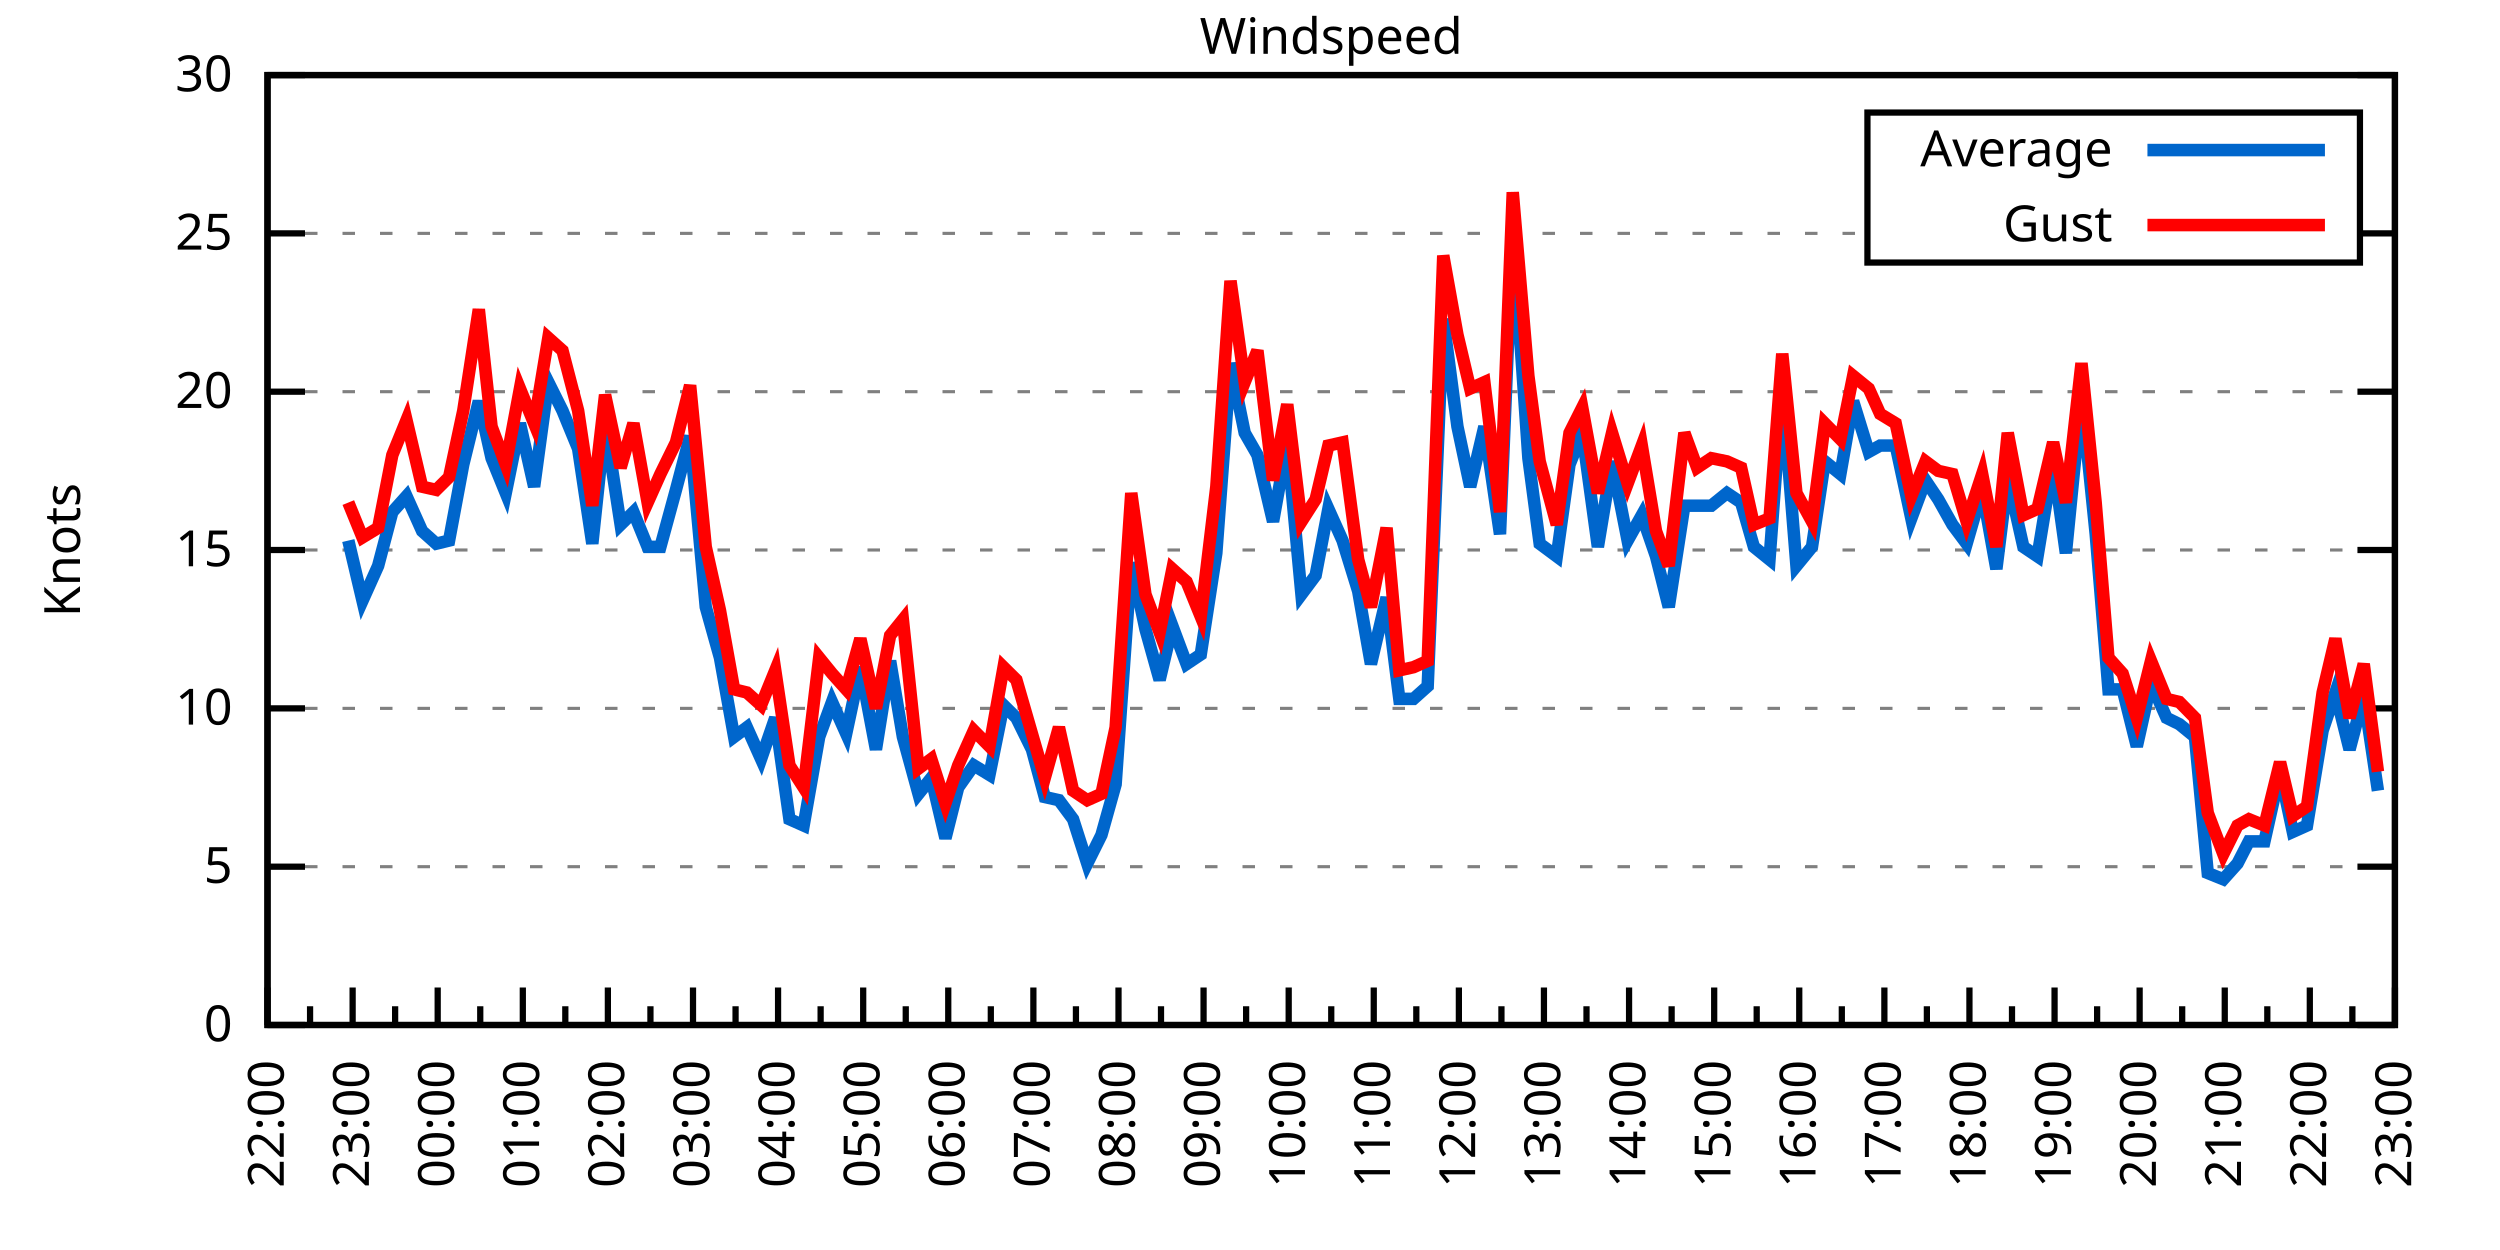
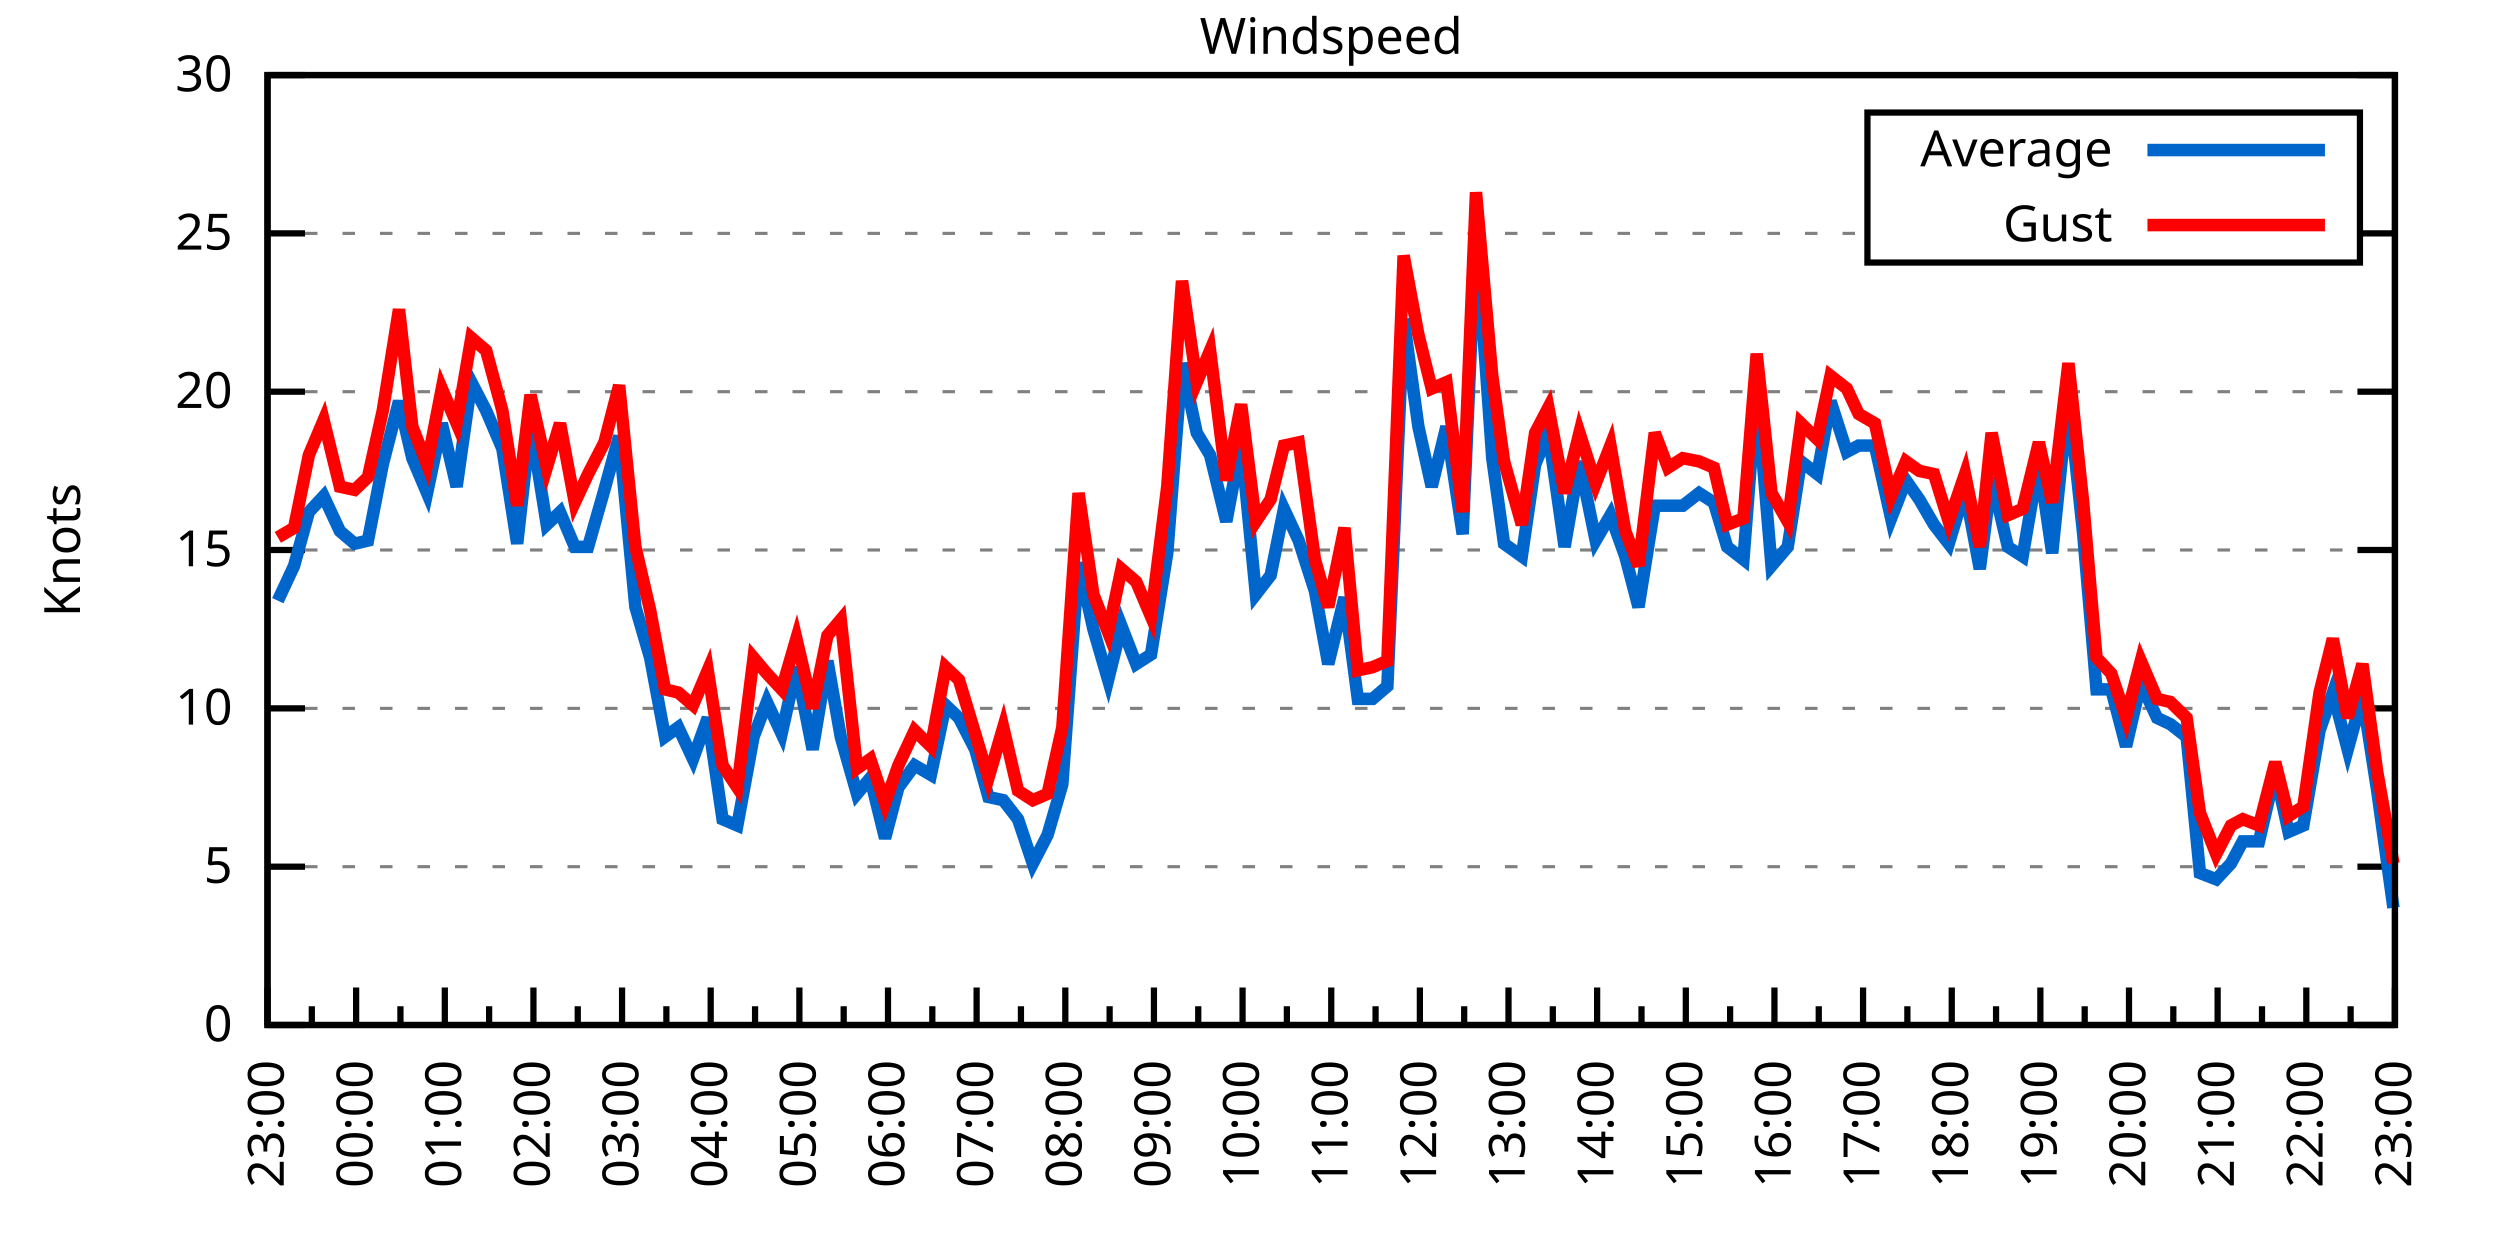
<svg xmlns="http://www.w3.org/2000/svg" xmlns:xlink="http://www.w3.org/1999/xlink" width="400" height="200" viewBox="0 0 400 200">
  <g id="gnuplot_canvas">
    <rect x="0" y="0" width="400" height="200" fill="none" />
    <defs>
      <circle id="gpDot" r="0.5" stroke-width="0.5" stroke="currentColor" />
      <path id="gpPt0" stroke-width="0.333" stroke="currentColor" d="M-1,0 h2 M0,-1 v2" />
      <path id="gpPt1" stroke-width="0.333" stroke="currentColor" d="M-1,-1 L1,1 M1,-1 L-1,1" />
      <path id="gpPt2" stroke-width="0.333" stroke="currentColor" d="M-1,0 L1,0 M0,-1 L0,1 M-1,-1 L1,1 M-1,1 L1,-1" />
      <rect id="gpPt3" stroke-width="0.333" stroke="currentColor" x="-1" y="-1" width="2" height="2" />
      <rect id="gpPt4" stroke-width="0.333" stroke="currentColor" fill="currentColor" x="-1" y="-1" width="2" height="2" />
      <circle id="gpPt5" stroke-width="0.333" stroke="currentColor" cx="0" cy="0" r="1" />
      <use xlink:href="#gpPt5" id="gpPt6" fill="currentColor" stroke="none" />
      <path id="gpPt7" stroke-width="0.333" stroke="currentColor" d="M0,-1.33 L-1.33,0.67 L1.33,0.67 z" />
      <use xlink:href="#gpPt7" id="gpPt8" fill="currentColor" stroke="none" />
      <use xlink:href="#gpPt7" id="gpPt9" stroke="currentColor" transform="rotate(180)" />
      <use xlink:href="#gpPt9" id="gpPt10" fill="currentColor" stroke="none" />
      <use xlink:href="#gpPt3" id="gpPt11" stroke="currentColor" transform="rotate(45)" />
      <use xlink:href="#gpPt11" id="gpPt12" fill="currentColor" stroke="none" />
      <path id="gpPt13" stroke-width="0.333" stroke="currentColor" d="M0,1.330 L1.265,0.411 L0.782,-1.067 L-0.782,-1.076 L-1.265,0.411 z" />
      <use xlink:href="#gpPt13" id="gpPt14" fill="currentColor" stroke="none" />
      <filter id="textbox" filterUnits="objectBoundingBox" x="0" y="0" height="1" width="1">
        <feFlood flood-color="white" flood-opacity="1" result="bgnd" />
        <feComposite in="SourceGraphic" in2="bgnd" operator="atop" />
      </filter>
      <filter id="greybox" filterUnits="objectBoundingBox" x="0" y="0" height="1" width="1">
        <feFlood flood-color="lightgrey" flood-opacity="1" result="grey" />
        <feComposite in="SourceGraphic" in2="grey" operator="atop" />
      </filter>
    </defs>
    <g fill="none" color="white" stroke="currentColor" stroke-width="1.00" stroke-linecap="butt" stroke-linejoin="miter">
</g>
    <g fill="none" color="black" stroke="currentColor" stroke-width="1.00" stroke-linecap="butt" stroke-linejoin="miter">
      <g stroke="none" shape-rendering="crispEdges">
        <polygon fill="rgb(255, 255, 255)" points="42.80,164.00 383.18,164.00 383.18,12.02 42.80,12.02 " />
      </g>
    </g>
    <g fill="none" color="black" stroke="currentColor" stroke-width="1.00" stroke-linecap="butt" stroke-linejoin="miter">
</g>
    <g fill="none" color="black" stroke="black" stroke-width="0.50" stroke-linecap="butt" stroke-linejoin="miter">
</g>
    <g fill="none" color="gray" stroke="currentColor" stroke-width="0.50" stroke-linecap="butt" stroke-linejoin="miter">
      <path stroke="gray" stroke-dasharray="2,4" class="gridline" d="M42.80,164.00 L383.19,164.00  " />
    </g>
    <g fill="none" color="gray" stroke="gray" stroke-width="1.00" stroke-linecap="butt" stroke-linejoin="miter">
</g>
    <g fill="none" color="black" stroke="currentColor" stroke-width="1.00" stroke-linecap="butt" stroke-linejoin="miter">
      <path stroke="black" d="M42.80,164.00 L48.80,164.00 M383.19,164.00 L377.19,164.00  " />
      <g transform="translate(37.20,166.60)" stroke="none" fill="black" font-family="Sans" font-size="8.00" text-anchor="end">
        <text>
          <tspan font-family="Sans"> 0</tspan>
        </text>
      </g>
    </g>
    <g fill="none" color="black" stroke="currentColor" stroke-width="1.00" stroke-linecap="butt" stroke-linejoin="miter">
</g>
    <g fill="none" color="black" stroke="black" stroke-width="0.50" stroke-linecap="butt" stroke-linejoin="miter">
</g>
    <g fill="none" color="gray" stroke="currentColor" stroke-width="0.50" stroke-linecap="butt" stroke-linejoin="miter">
      <path stroke="gray" stroke-dasharray="2,4" class="gridline" d="M42.80,138.67 L383.19,138.67  " />
    </g>
    <g fill="none" color="gray" stroke="gray" stroke-width="1.00" stroke-linecap="butt" stroke-linejoin="miter">
</g>
    <g fill="none" color="black" stroke="currentColor" stroke-width="1.00" stroke-linecap="butt" stroke-linejoin="miter">
      <path stroke="black" d="M42.80,138.67 L48.80,138.67 M383.19,138.67 L377.19,138.67  " />
      <g transform="translate(37.20,141.27)" stroke="none" fill="black" font-family="Sans" font-size="8.00" text-anchor="end">
        <text>
          <tspan font-family="Sans"> 5</tspan>
        </text>
      </g>
    </g>
    <g fill="none" color="black" stroke="currentColor" stroke-width="1.00" stroke-linecap="butt" stroke-linejoin="miter">
</g>
    <g fill="none" color="black" stroke="black" stroke-width="0.50" stroke-linecap="butt" stroke-linejoin="miter">
</g>
    <g fill="none" color="gray" stroke="currentColor" stroke-width="0.50" stroke-linecap="butt" stroke-linejoin="miter">
      <path stroke="gray" stroke-dasharray="2,4" class="gridline" d="M42.80,113.34 L383.19,113.34  " />
    </g>
    <g fill="none" color="gray" stroke="gray" stroke-width="1.00" stroke-linecap="butt" stroke-linejoin="miter">
</g>
    <g fill="none" color="black" stroke="currentColor" stroke-width="1.00" stroke-linecap="butt" stroke-linejoin="miter">
      <path stroke="black" d="M42.80,113.34 L48.80,113.34 M383.19,113.34 L377.19,113.34  " />
      <g transform="translate(37.20,115.94)" stroke="none" fill="black" font-family="Sans" font-size="8.00" text-anchor="end">
        <text>
          <tspan font-family="Sans"> 10</tspan>
        </text>
      </g>
    </g>
    <g fill="none" color="black" stroke="currentColor" stroke-width="1.00" stroke-linecap="butt" stroke-linejoin="miter">
</g>
    <g fill="none" color="black" stroke="black" stroke-width="0.50" stroke-linecap="butt" stroke-linejoin="miter">
</g>
    <g fill="none" color="gray" stroke="currentColor" stroke-width="0.50" stroke-linecap="butt" stroke-linejoin="miter">
      <path stroke="gray" stroke-dasharray="2,4" class="gridline" d="M42.80,88.00 L383.19,88.00  " />
    </g>
    <g fill="none" color="gray" stroke="gray" stroke-width="1.00" stroke-linecap="butt" stroke-linejoin="miter">
</g>
    <g fill="none" color="black" stroke="currentColor" stroke-width="1.00" stroke-linecap="butt" stroke-linejoin="miter">
      <path stroke="black" d="M42.80,88.00 L48.80,88.00 M383.19,88.00 L377.19,88.00  " />
      <g transform="translate(37.20,90.60)" stroke="none" fill="black" font-family="Sans" font-size="8.00" text-anchor="end">
        <text>
          <tspan font-family="Sans"> 15</tspan>
        </text>
      </g>
    </g>
    <g fill="none" color="black" stroke="currentColor" stroke-width="1.00" stroke-linecap="butt" stroke-linejoin="miter">
</g>
    <g fill="none" color="black" stroke="black" stroke-width="0.50" stroke-linecap="butt" stroke-linejoin="miter">
</g>
    <g fill="none" color="gray" stroke="currentColor" stroke-width="0.50" stroke-linecap="butt" stroke-linejoin="miter">
      <path stroke="gray" stroke-dasharray="2,4" class="gridline" d="M42.80,62.67 L383.19,62.67  " />
    </g>
    <g fill="none" color="gray" stroke="gray" stroke-width="1.00" stroke-linecap="butt" stroke-linejoin="miter">
</g>
    <g fill="none" color="black" stroke="currentColor" stroke-width="1.00" stroke-linecap="butt" stroke-linejoin="miter">
      <path stroke="black" d="M42.80,62.67 L48.80,62.67 M383.19,62.67 L377.19,62.67  " />
      <g transform="translate(37.20,65.27)" stroke="none" fill="black" font-family="Sans" font-size="8.00" text-anchor="end">
        <text>
          <tspan font-family="Sans"> 20</tspan>
        </text>
      </g>
    </g>
    <g fill="none" color="black" stroke="currentColor" stroke-width="1.00" stroke-linecap="butt" stroke-linejoin="miter">
</g>
    <g fill="none" color="black" stroke="black" stroke-width="0.50" stroke-linecap="butt" stroke-linejoin="miter">
</g>
    <g fill="none" color="gray" stroke="currentColor" stroke-width="0.50" stroke-linecap="butt" stroke-linejoin="miter">
      <path stroke="gray" stroke-dasharray="2,4" class="gridline" d="M42.80,37.34 L298.79,37.34 M377.59,37.34 L383.19,37.34  " />
    </g>
    <g fill="none" color="gray" stroke="gray" stroke-width="1.00" stroke-linecap="butt" stroke-linejoin="miter">
</g>
    <g fill="none" color="black" stroke="currentColor" stroke-width="1.00" stroke-linecap="butt" stroke-linejoin="miter">
      <path stroke="black" d="M42.80,37.34 L48.80,37.34 M383.19,37.34 L377.19,37.34  " />
      <g transform="translate(37.20,39.94)" stroke="none" fill="black" font-family="Sans" font-size="8.00" text-anchor="end">
        <text>
          <tspan font-family="Sans"> 25</tspan>
        </text>
      </g>
    </g>
    <g fill="none" color="black" stroke="currentColor" stroke-width="1.00" stroke-linecap="butt" stroke-linejoin="miter">
</g>
    <g fill="none" color="black" stroke="black" stroke-width="0.50" stroke-linecap="butt" stroke-linejoin="miter">
</g>
    <g fill="none" color="gray" stroke="currentColor" stroke-width="0.50" stroke-linecap="butt" stroke-linejoin="miter">
      <path stroke="gray" stroke-dasharray="2,4" class="gridline" d="M42.80,12.01 L383.19,12.01  " />
    </g>
    <g fill="none" color="gray" stroke="gray" stroke-width="1.00" stroke-linecap="butt" stroke-linejoin="miter">
</g>
    <g fill="none" color="black" stroke="currentColor" stroke-width="1.00" stroke-linecap="butt" stroke-linejoin="miter">
      <path stroke="black" d="M42.80,12.01 L48.80,12.01 M383.19,12.01 L377.19,12.01  " />
      <g transform="translate(37.20,14.61)" stroke="none" fill="black" font-family="Sans" font-size="8.00" text-anchor="end">
        <text>
          <tspan font-family="Sans"> 30</tspan>
        </text>
      </g>
    </g>
    <g fill="none" color="black" stroke="currentColor" stroke-width="1.00" stroke-linecap="butt" stroke-linejoin="miter">
      <path stroke="black" d="M42.80,164.00 L42.80,158.00  " />
      <g transform="translate(45.40,169.60) rotate(270)" stroke="none" fill="black" font-family="Sans" font-size="8.00" text-anchor="end">
        <text>
+           <tspan font-family="Sans">23:00</tspan>
+         </text>
+       </g>
+     </g>
+     <g fill="none" color="black" stroke="currentColor" stroke-width="1.00" stroke-linecap="butt" stroke-linejoin="miter">
+       <path stroke="black" d="M49.89,164.00 L49.89,161.00 M56.98,164.00 L56.98,158.00  " />
+       <g transform="translate(59.58,169.60) rotate(270)" stroke="none" fill="black" font-family="Sans" font-size="8.00" text-anchor="end">
+         <text>
+           <tspan font-family="Sans">00:00</tspan>
+         </text>
+       </g>
+     </g>
+     <g fill="none" color="black" stroke="currentColor" stroke-width="1.00" stroke-linecap="butt" stroke-linejoin="miter">
+       <path stroke="black" d="M64.07,164.00 L64.07,161.00 M71.17,164.00 L71.17,158.00  " />
+       <g transform="translate(73.77,169.60) rotate(270)" stroke="none" fill="black" font-family="Sans" font-size="8.00" text-anchor="end">
+         <text>
+           <tspan font-family="Sans">01:00</tspan>
+         </text>
+       </g>
+     </g>
+     <g fill="none" color="black" stroke="currentColor" stroke-width="1.00" stroke-linecap="butt" stroke-linejoin="miter">
+       <path stroke="black" d="M78.26,164.00 L78.26,161.00 M85.35,164.00 L85.35,158.00  " />
+       <g transform="translate(87.95,169.60) rotate(270)" stroke="none" fill="black" font-family="Sans" font-size="8.00" text-anchor="end">
+         <text>
+           <tspan font-family="Sans">02:00</tspan>
+         </text>
+       </g>
+     </g>
+     <g fill="none" color="black" stroke="currentColor" stroke-width="1.00" stroke-linecap="butt" stroke-linejoin="miter">
+       <path stroke="black" d="M92.44,164.00 L92.44,161.00 M99.53,164.00 L99.53,158.00  " />
+       <g transform="translate(102.13,169.60) rotate(270)" stroke="none" fill="black" font-family="Sans" font-size="8.00" text-anchor="end">
+         <text>
+           <tspan font-family="Sans">03:00</tspan>
+         </text>
+       </g>
+     </g>
+     <g fill="none" color="black" stroke="currentColor" stroke-width="1.00" stroke-linecap="butt" stroke-linejoin="miter">
+       <path stroke="black" d="M106.62,164.00 L106.62,161.00 M113.71,164.00 L113.71,158.00  " />
+       <g transform="translate(116.31,169.60) rotate(270)" stroke="none" fill="black" font-family="Sans" font-size="8.00" text-anchor="end">
+         <text>
+           <tspan font-family="Sans">04:00</tspan>
+         </text>
+       </g>
+     </g>
+     <g fill="none" color="black" stroke="currentColor" stroke-width="1.00" stroke-linecap="butt" stroke-linejoin="miter">
+       <path stroke="black" d="M120.81,164.00 L120.81,161.00 M127.90,164.00 L127.90,158.00  " />
+       <g transform="translate(130.50,169.60) rotate(270)" stroke="none" fill="black" font-family="Sans" font-size="8.00" text-anchor="end">
+         <text>
+           <tspan font-family="Sans">05:00</tspan>
+         </text>
+       </g>
+     </g>
+     <g fill="none" color="black" stroke="currentColor" stroke-width="1.00" stroke-linecap="butt" stroke-linejoin="miter">
+       <path stroke="black" d="M134.99,164.00 L134.99,161.00 M142.08,164.00 L142.08,158.00  " />
+       <g transform="translate(144.68,169.60) rotate(270)" stroke="none" fill="black" font-family="Sans" font-size="8.00" text-anchor="end">
+         <text>
+           <tspan font-family="Sans">06:00</tspan>
+         </text>
+       </g>
+     </g>
+     <g fill="none" color="black" stroke="currentColor" stroke-width="1.00" stroke-linecap="butt" stroke-linejoin="miter">
+       <path stroke="black" d="M149.17,164.00 L149.17,161.00 M156.26,164.00 L156.26,158.00  " />
+       <g transform="translate(158.86,169.60) rotate(270)" stroke="none" fill="black" font-family="Sans" font-size="8.00" text-anchor="end">
+         <text>
+           <tspan font-family="Sans">07:00</tspan>
+         </text>
+       </g>
+     </g>
+     <g fill="none" color="black" stroke="currentColor" stroke-width="1.00" stroke-linecap="butt" stroke-linejoin="miter">
+       <path stroke="black" d="M163.35,164.00 L163.35,161.00 M170.45,164.00 L170.45,158.00  " />
+       <g transform="translate(173.05,169.60) rotate(270)" stroke="none" fill="black" font-family="Sans" font-size="8.00" text-anchor="end">
+         <text>
+           <tspan font-family="Sans">08:00</tspan>
+         </text>
+       </g>
+     </g>
+     <g fill="none" color="black" stroke="currentColor" stroke-width="1.00" stroke-linecap="butt" stroke-linejoin="miter">
+       <path stroke="black" d="M177.54,164.00 L177.54,161.00 M184.63,164.00 L184.63,158.00  " />
+       <g transform="translate(187.23,169.60) rotate(270)" stroke="none" fill="black" font-family="Sans" font-size="8.00" text-anchor="end">
+         <text>
+           <tspan font-family="Sans">09:00</tspan>
+         </text>
+       </g>
+     </g>
+     <g fill="none" color="black" stroke="currentColor" stroke-width="1.00" stroke-linecap="butt" stroke-linejoin="miter">
+       <path stroke="black" d="M191.72,164.00 L191.72,161.00 M198.81,164.00 L198.81,158.00  " />
+       <g transform="translate(201.41,169.60) rotate(270)" stroke="none" fill="black" font-family="Sans" font-size="8.00" text-anchor="end">
+         <text>
+           <tspan font-family="Sans">10:00</tspan>
+         </text>
+       </g>
+     </g>
+     <g fill="none" color="black" stroke="currentColor" stroke-width="1.00" stroke-linecap="butt" stroke-linejoin="miter">
+       <path stroke="black" d="M205.90,164.00 L205.90,161.00 M213.00,164.00 L213.00,158.00  " />
+       <g transform="translate(215.60,169.60) rotate(270)" stroke="none" fill="black" font-family="Sans" font-size="8.00" text-anchor="end">
+         <text>
+           <tspan font-family="Sans">11:00</tspan>
+         </text>
+       </g>
+     </g>
+     <g fill="none" color="black" stroke="currentColor" stroke-width="1.00" stroke-linecap="butt" stroke-linejoin="miter">
+       <path stroke="black" d="M220.09,164.00 L220.09,161.00 M227.18,164.00 L227.18,158.00  " />
+       <g transform="translate(229.78,169.60) rotate(270)" stroke="none" fill="black" font-family="Sans" font-size="8.00" text-anchor="end">
+         <text>
+           <tspan font-family="Sans">12:00</tspan>
+         </text>
+       </g>
+     </g>
+     <g fill="none" color="black" stroke="currentColor" stroke-width="1.00" stroke-linecap="butt" stroke-linejoin="miter">
+       <path stroke="black" d="M234.27,164.00 L234.27,161.00 M241.36,164.00 L241.36,158.00  " />
+       <g transform="translate(243.96,169.60) rotate(270)" stroke="none" fill="black" font-family="Sans" font-size="8.00" text-anchor="end">
+         <text>
+           <tspan font-family="Sans">13:00</tspan>
+         </text>
+       </g>
+     </g>
+     <g fill="none" color="black" stroke="currentColor" stroke-width="1.00" stroke-linecap="butt" stroke-linejoin="miter">
+       <path stroke="black" d="M248.45,164.00 L248.45,161.00 M255.54,164.00 L255.54,158.00  " />
+       <g transform="translate(258.14,169.60) rotate(270)" stroke="none" fill="black" font-family="Sans" font-size="8.00" text-anchor="end">
+         <text>
+           <tspan font-family="Sans">14:00</tspan>
+         </text>
+       </g>
+     </g>
+     <g fill="none" color="black" stroke="currentColor" stroke-width="1.00" stroke-linecap="butt" stroke-linejoin="miter">
+       <path stroke="black" d="M262.64,164.00 L262.64,161.00 M269.73,164.00 L269.73,158.00  " />
+       <g transform="translate(272.33,169.60) rotate(270)" stroke="none" fill="black" font-family="Sans" font-size="8.00" text-anchor="end">
+         <text>
+           <tspan font-family="Sans">15:00</tspan>
+         </text>
+       </g>
+     </g>
+     <g fill="none" color="black" stroke="currentColor" stroke-width="1.00" stroke-linecap="butt" stroke-linejoin="miter">
+       <path stroke="black" d="M276.82,164.00 L276.82,161.00 M283.91,164.00 L283.91,158.00  " />
+       <g transform="translate(286.51,169.60) rotate(270)" stroke="none" fill="black" font-family="Sans" font-size="8.00" text-anchor="end">
+         <text>
+           <tspan font-family="Sans">16:00</tspan>
+         </text>
+       </g>
+     </g>
+     <g fill="none" color="black" stroke="currentColor" stroke-width="1.00" stroke-linecap="butt" stroke-linejoin="miter">
+       <path stroke="black" d="M291.00,164.00 L291.00,161.00 M298.09,164.00 L298.09,158.00  " />
+       <g transform="translate(300.69,169.60) rotate(270)" stroke="none" fill="black" font-family="Sans" font-size="8.00" text-anchor="end">
+         <text>
+           <tspan font-family="Sans">17:00</tspan>
+         </text>
+       </g>
+     </g>
+     <g fill="none" color="black" stroke="currentColor" stroke-width="1.00" stroke-linecap="butt" stroke-linejoin="miter">
+       <path stroke="black" d="M305.18,164.00 L305.18,161.00 M312.28,164.00 L312.28,158.00  " />
+       <g transform="translate(314.88,169.60) rotate(270)" stroke="none" fill="black" font-family="Sans" font-size="8.00" text-anchor="end">
+         <text>
+           <tspan font-family="Sans">18:00</tspan>
+         </text>
+       </g>
+     </g>
+     <g fill="none" color="black" stroke="currentColor" stroke-width="1.00" stroke-linecap="butt" stroke-linejoin="miter">
+       <path stroke="black" d="M319.37,164.00 L319.37,161.00 M326.46,164.00 L326.46,158.00  " />
+       <g transform="translate(329.06,169.60) rotate(270)" stroke="none" fill="black" font-family="Sans" font-size="8.00" text-anchor="end">
+         <text>
+           <tspan font-family="Sans">19:00</tspan>
+         </text>
+       </g>
+     </g>
+     <g fill="none" color="black" stroke="currentColor" stroke-width="1.00" stroke-linecap="butt" stroke-linejoin="miter">
+       <path stroke="black" d="M333.55,164.00 L333.55,161.00 M340.64,164.00 L340.64,158.00  " />
+       <g transform="translate(343.24,169.60) rotate(270)" stroke="none" fill="black" font-family="Sans" font-size="8.00" text-anchor="end">
+         <text>
+           <tspan font-family="Sans">20:00</tspan>
+         </text>
+       </g>
+     </g>
+     <g fill="none" color="black" stroke="currentColor" stroke-width="1.00" stroke-linecap="butt" stroke-linejoin="miter">
+       <path stroke="black" d="M347.73,164.00 L347.73,161.00 M354.82,164.00 L354.82,158.00  " />
+       <g transform="translate(357.42,169.60) rotate(270)" stroke="none" fill="black" font-family="Sans" font-size="8.00" text-anchor="end">
+         <text>
+           <tspan font-family="Sans">21:00</tspan>
+         </text>
+       </g>
+     </g>
+     <g fill="none" color="black" stroke="currentColor" stroke-width="1.00" stroke-linecap="butt" stroke-linejoin="miter">
+       <path stroke="black" d="M361.92,164.00 L361.92,161.00 M369.01,164.00 L369.01,158.00  " />
+       <g transform="translate(371.61,169.60) rotate(270)" stroke="none" fill="black" font-family="Sans" font-size="8.00" text-anchor="end">
+         <text>
          <tspan font-family="Sans">22:00</tspan>
        </text>
      </g>
    </g>
    <g fill="none" color="black" stroke="currentColor" stroke-width="1.00" stroke-linecap="butt" stroke-linejoin="miter">
-       <path stroke="black" d="M49.61,164.00 L49.61,161.00 M56.42,164.00 L56.42,158.00  " />
-       <g transform="translate(59.02,169.60) rotate(270)" stroke="none" fill="black" font-family="Sans" font-size="8.00" text-anchor="end">
-         <text>
-           <tspan font-family="Sans">23:00</tspan>
-         </text>
-       </g>
-     </g>
-     <g fill="none" color="black" stroke="currentColor" stroke-width="1.00" stroke-linecap="butt" stroke-linejoin="miter">
-       <path stroke="black" d="M63.22,164.00 L63.22,161.00 M70.03,164.00 L70.03,158.00  " />
-       <g transform="translate(72.63,169.60) rotate(270)" stroke="none" fill="black" font-family="Sans" font-size="8.00" text-anchor="end">
-         <text>
-           <tspan font-family="Sans">00:00</tspan>
-         </text>
-       </g>
-     </g>
-     <g fill="none" color="black" stroke="currentColor" stroke-width="1.00" stroke-linecap="butt" stroke-linejoin="miter">
-       <path stroke="black" d="M76.84,164.00 L76.84,161.00 M83.65,164.00 L83.65,158.00  " />
-       <g transform="translate(86.25,169.60) rotate(270)" stroke="none" fill="black" font-family="Sans" font-size="8.00" text-anchor="end">
-         <text>
-           <tspan font-family="Sans">01:00</tspan>
-         </text>
-       </g>
-     </g>
-     <g fill="none" color="black" stroke="currentColor" stroke-width="1.00" stroke-linecap="butt" stroke-linejoin="miter">
-       <path stroke="black" d="M90.45,164.00 L90.45,161.00 M97.26,164.00 L97.26,158.00  " />
-       <g transform="translate(99.86,169.60) rotate(270)" stroke="none" fill="black" font-family="Sans" font-size="8.00" text-anchor="end">
-         <text>
-           <tspan font-family="Sans">02:00</tspan>
-         </text>
-       </g>
-     </g>
-     <g fill="none" color="black" stroke="currentColor" stroke-width="1.00" stroke-linecap="butt" stroke-linejoin="miter">
-       <path stroke="black" d="M104.07,164.00 L104.07,161.00 M110.88,164.00 L110.88,158.00  " />
-       <g transform="translate(113.48,169.60) rotate(270)" stroke="none" fill="black" font-family="Sans" font-size="8.00" text-anchor="end">
-         <text>
-           <tspan font-family="Sans">03:00</tspan>
-         </text>
-       </g>
-     </g>
-     <g fill="none" color="black" stroke="currentColor" stroke-width="1.00" stroke-linecap="butt" stroke-linejoin="miter">
-       <path stroke="black" d="M117.69,164.00 L117.69,161.00 M124.49,164.00 L124.49,158.00  " />
-       <g transform="translate(127.09,169.60) rotate(270)" stroke="none" fill="black" font-family="Sans" font-size="8.00" text-anchor="end">
-         <text>
-           <tspan font-family="Sans">04:00</tspan>
-         </text>
-       </g>
-     </g>
-     <g fill="none" color="black" stroke="currentColor" stroke-width="1.00" stroke-linecap="butt" stroke-linejoin="miter">
-       <path stroke="black" d="M131.30,164.00 L131.30,161.00 M138.11,164.00 L138.11,158.00  " />
-       <g transform="translate(140.71,169.60) rotate(270)" stroke="none" fill="black" font-family="Sans" font-size="8.00" text-anchor="end">
-         <text>
-           <tspan font-family="Sans">05:00</tspan>
-         </text>
-       </g>
-     </g>
-     <g fill="none" color="black" stroke="currentColor" stroke-width="1.00" stroke-linecap="butt" stroke-linejoin="miter">
-       <path stroke="black" d="M144.92,164.00 L144.92,161.00 M151.72,164.00 L151.72,158.00  " />
-       <g transform="translate(154.32,169.60) rotate(270)" stroke="none" fill="black" font-family="Sans" font-size="8.00" text-anchor="end">
-         <text>
-           <tspan font-family="Sans">06:00</tspan>
-         </text>
-       </g>
-     </g>
-     <g fill="none" color="black" stroke="currentColor" stroke-width="1.00" stroke-linecap="butt" stroke-linejoin="miter">
-       <path stroke="black" d="M158.53,164.00 L158.53,161.00 M165.34,164.00 L165.34,158.00  " />
-       <g transform="translate(167.94,169.60) rotate(270)" stroke="none" fill="black" font-family="Sans" font-size="8.00" text-anchor="end">
-         <text>
-           <tspan font-family="Sans">07:00</tspan>
-         </text>
-       </g>
-     </g>
-     <g fill="none" color="black" stroke="currentColor" stroke-width="1.00" stroke-linecap="butt" stroke-linejoin="miter">
-       <path stroke="black" d="M172.15,164.00 L172.15,161.00 M178.96,164.00 L178.96,158.00  " />
-       <g transform="translate(181.56,169.60) rotate(270)" stroke="none" fill="black" font-family="Sans" font-size="8.00" text-anchor="end">
-         <text>
-           <tspan font-family="Sans">08:00</tspan>
-         </text>
-       </g>
-     </g>
-     <g fill="none" color="black" stroke="currentColor" stroke-width="1.00" stroke-linecap="butt" stroke-linejoin="miter">
-       <path stroke="black" d="M185.76,164.00 L185.76,161.00 M192.57,164.00 L192.57,158.00  " />
-       <g transform="translate(195.17,169.60) rotate(270)" stroke="none" fill="black" font-family="Sans" font-size="8.00" text-anchor="end">
-         <text>
-           <tspan font-family="Sans">09:00</tspan>
-         </text>
-       </g>
-     </g>
-     <g fill="none" color="black" stroke="currentColor" stroke-width="1.00" stroke-linecap="butt" stroke-linejoin="miter">
-       <path stroke="black" d="M199.38,164.00 L199.38,161.00 M206.19,164.00 L206.19,158.00  " />
-       <g transform="translate(208.79,169.60) rotate(270)" stroke="none" fill="black" font-family="Sans" font-size="8.00" text-anchor="end">
-         <text>
-           <tspan font-family="Sans">10:00</tspan>
-         </text>
-       </g>
-     </g>
-     <g fill="none" color="black" stroke="currentColor" stroke-width="1.00" stroke-linecap="butt" stroke-linejoin="miter">
-       <path stroke="black" d="M213.00,164.00 L213.00,161.00 M219.80,164.00 L219.80,158.00  " />
-       <g transform="translate(222.40,169.60) rotate(270)" stroke="none" fill="black" font-family="Sans" font-size="8.00" text-anchor="end">
-         <text>
-           <tspan font-family="Sans">11:00</tspan>
-         </text>
-       </g>
-     </g>
-     <g fill="none" color="black" stroke="currentColor" stroke-width="1.00" stroke-linecap="butt" stroke-linejoin="miter">
-       <path stroke="black" d="M226.61,164.00 L226.61,161.00 M233.42,164.00 L233.42,158.00  " />
-       <g transform="translate(236.02,169.60) rotate(270)" stroke="none" fill="black" font-family="Sans" font-size="8.00" text-anchor="end">
-         <text>
-           <tspan font-family="Sans">12:00</tspan>
-         </text>
-       </g>
-     </g>
-     <g fill="none" color="black" stroke="currentColor" stroke-width="1.00" stroke-linecap="butt" stroke-linejoin="miter">
-       <path stroke="black" d="M240.23,164.00 L240.23,161.00 M247.03,164.00 L247.03,158.00  " />
-       <g transform="translate(249.63,169.60) rotate(270)" stroke="none" fill="black" font-family="Sans" font-size="8.00" text-anchor="end">
-         <text>
-           <tspan font-family="Sans">13:00</tspan>
-         </text>
-       </g>
-     </g>
-     <g fill="none" color="black" stroke="currentColor" stroke-width="1.00" stroke-linecap="butt" stroke-linejoin="miter">
-       <path stroke="black" d="M253.84,164.00 L253.84,161.00 M260.65,164.00 L260.65,158.00  " />
-       <g transform="translate(263.25,169.60) rotate(270)" stroke="none" fill="black" font-family="Sans" font-size="8.00" text-anchor="end">
-         <text>
-           <tspan font-family="Sans">14:00</tspan>
-         </text>
-       </g>
-     </g>
-     <g fill="none" color="black" stroke="currentColor" stroke-width="1.00" stroke-linecap="butt" stroke-linejoin="miter">
-       <path stroke="black" d="M267.46,164.00 L267.46,161.00 M274.27,164.00 L274.27,158.00  " />
-       <g transform="translate(276.87,169.60) rotate(270)" stroke="none" fill="black" font-family="Sans" font-size="8.00" text-anchor="end">
-         <text>
-           <tspan font-family="Sans">15:00</tspan>
-         </text>
-       </g>
-     </g>
-     <g fill="none" color="black" stroke="currentColor" stroke-width="1.00" stroke-linecap="butt" stroke-linejoin="miter">
-       <path stroke="black" d="M281.07,164.00 L281.07,161.00 M287.88,164.00 L287.88,158.00  " />
-       <g transform="translate(290.48,169.60) rotate(270)" stroke="none" fill="black" font-family="Sans" font-size="8.00" text-anchor="end">
-         <text>
-           <tspan font-family="Sans">16:00</tspan>
-         </text>
-       </g>
-     </g>
-     <g fill="none" color="black" stroke="currentColor" stroke-width="1.00" stroke-linecap="butt" stroke-linejoin="miter">
-       <path stroke="black" d="M294.69,164.00 L294.69,161.00 M301.50,164.00 L301.50,158.00  " />
-       <g transform="translate(304.10,169.60) rotate(270)" stroke="none" fill="black" font-family="Sans" font-size="8.00" text-anchor="end">
-         <text>
-           <tspan font-family="Sans">17:00</tspan>
-         </text>
-       </g>
-     </g>
-     <g fill="none" color="black" stroke="currentColor" stroke-width="1.00" stroke-linecap="butt" stroke-linejoin="miter">
-       <path stroke="black" d="M308.30,164.00 L308.30,161.00 M315.11,164.00 L315.11,158.00  " />
-       <g transform="translate(317.71,169.60) rotate(270)" stroke="none" fill="black" font-family="Sans" font-size="8.00" text-anchor="end">
-         <text>
-           <tspan font-family="Sans">18:00</tspan>
-         </text>
-       </g>
-     </g>
-     <g fill="none" color="black" stroke="currentColor" stroke-width="1.00" stroke-linecap="butt" stroke-linejoin="miter">
-       <path stroke="black" d="M321.92,164.00 L321.92,161.00 M328.73,164.00 L328.73,158.00  " />
-       <g transform="translate(331.33,169.60) rotate(270)" stroke="none" fill="black" font-family="Sans" font-size="8.00" text-anchor="end">
-         <text>
-           <tspan font-family="Sans">19:00</tspan>
-         </text>
-       </g>
-     </g>
-     <g fill="none" color="black" stroke="currentColor" stroke-width="1.00" stroke-linecap="butt" stroke-linejoin="miter">
-       <path stroke="black" d="M335.54,164.00 L335.54,161.00 M342.34,164.00 L342.34,158.00  " />
-       <g transform="translate(344.94,169.60) rotate(270)" stroke="none" fill="black" font-family="Sans" font-size="8.00" text-anchor="end">
-         <text>
-           <tspan font-family="Sans">20:00</tspan>
-         </text>
-       </g>
-     </g>
-     <g fill="none" color="black" stroke="currentColor" stroke-width="1.00" stroke-linecap="butt" stroke-linejoin="miter">
-       <path stroke="black" d="M349.15,164.00 L349.15,161.00 M355.96,164.00 L355.96,158.00  " />
-       <g transform="translate(358.56,169.60) rotate(270)" stroke="none" fill="black" font-family="Sans" font-size="8.00" text-anchor="end">
-         <text>
-           <tspan font-family="Sans">21:00</tspan>
-         </text>
-       </g>
-     </g>
-     <g fill="none" color="black" stroke="currentColor" stroke-width="1.00" stroke-linecap="butt" stroke-linejoin="miter">
-       <path stroke="black" d="M362.77,164.00 L362.77,161.00 M369.57,164.00 L369.57,158.00  " />
-       <g transform="translate(372.17,169.60) rotate(270)" stroke="none" fill="black" font-family="Sans" font-size="8.00" text-anchor="end">
-         <text>
-           <tspan font-family="Sans">22:00</tspan>
-         </text>
-       </g>
-     </g>
-     <g fill="none" color="black" stroke="currentColor" stroke-width="1.00" stroke-linecap="butt" stroke-linejoin="miter">
-       <path stroke="black" d="M376.38,164.00 L376.38,161.00 M383.19,164.00 L383.19,158.00  " />
+       <path stroke="black" d="M376.10,164.00 L376.10,161.00 M383.19,164.00 L383.19,158.00  " />
      <g transform="translate(385.79,169.60) rotate(270)" stroke="none" fill="black" font-family="Sans" font-size="8.00" text-anchor="end">
        <text>
          <tspan font-family="Sans">23:00</tspan>
        </text>
      </g>
    </g>
    <g fill="none" color="black" stroke="currentColor" stroke-width="1.00" stroke-linecap="butt" stroke-linejoin="miter">
</g>
    <g fill="none" color="black" stroke="currentColor" stroke-width="1.00" stroke-linecap="butt" stroke-linejoin="miter">
      <path stroke="black" d="M42.80,12.01 L42.80,164.00 L383.19,164.00 L383.19,12.01 L42.80,12.01 Z  " />
    </g>
    <g fill="none" color="black" stroke="currentColor" stroke-width="1.00" stroke-linecap="butt" stroke-linejoin="miter">
      <g transform="translate(12.80,88.01) rotate(270)" stroke="none" fill="black" font-family="Sans" font-size="8.00" text-anchor="middle">
        <text>
          <tspan font-family="Sans">Knots</tspan>
        </text>
      </g>
    </g>
    <g fill="none" color="black" stroke="currentColor" stroke-width="1.00" stroke-linecap="butt" stroke-linejoin="miter">
</g>
    <g fill="none" color="black" stroke="currentColor" stroke-width="1.00" stroke-linecap="butt" stroke-linejoin="miter">
      <path stroke="black" d="M298.79,42.01 L298.79,18.01 L377.59,18.01 L377.59,42.01 L298.79,42.01 Z  " />
    </g>
    <g id="Windspeed_plot_1">
      <g fill="none" color="white" stroke="black" stroke-width="2.00" stroke-linecap="butt" stroke-linejoin="miter">
</g>
      <g fill="none" color="black" stroke="currentColor" stroke-width="2.00" stroke-linecap="butt" stroke-linejoin="miter">
        <g transform="translate(337.99,26.61)" stroke="none" fill="black" font-family="Sans" font-size="8.00" text-anchor="end">
          <text>
            <tspan font-family="Sans">Average</tspan>
          </text>
        </g>
      </g>
      <g fill="none" color="black" stroke="currentColor" stroke-width="2.00" stroke-linecap="butt" stroke-linejoin="miter">
-         <path stroke="rgb(  0, 102, 204)" d="M343.59,24.01 L371.99,24.01 M55.73,86.49 L58.00,96.11 L60.50,90.54 L62.77,81.93 L65.04,79.39 L67.54,84.97   L69.80,86.99 L71.85,86.49 L74.12,74.33 L76.61,64.19 L78.65,73.31 L80.92,78.89 L83.19,67.74 L85.46,77.87   L87.73,61.15 L90.00,65.71 L92.50,71.79 L94.77,86.99 L96.81,67.74 L99.30,83.95 L101.35,81.93 L103.62,87.50   L105.66,87.50 L108.15,78.38 L110.42,69.77 L112.92,97.12 L115.19,105.23 L117.46,117.90 L119.50,116.38 L121.77,121.44   L124.04,114.86 L126.31,131.07 L128.58,132.08 L131.07,117.90 L133.12,112.32 L135.39,117.39 L137.66,106.75 L140.15,119.92   L142.42,105.74 L144.46,117.90 L146.96,127.02 L149.00,124.48 L151.27,134.11 L153.31,126.00 L155.81,122.46 L158.31,123.98   L160.57,112.83 L162.62,114.86 L165.11,119.92 L167.16,127.52 L169.43,128.03 L171.69,131.07 L173.96,138.16 L176.23,133.60   L178.50,125.50 L181.00,90.03 L183.27,100.67 L185.54,108.78 L187.58,100.16 L189.85,106.24 L192.12,104.72 L194.61,88.51   L196.88,58.11 L199.15,69.26 L201.19,72.81 L203.69,83.45 L205.96,70.78 L208.23,95.10 L210.50,92.06 L212.54,81.42   L214.81,86.49 L217.31,94.59 L219.35,106.24 L221.85,95.60 L223.89,111.82 L226.16,111.82 L228.43,109.79 L230.92,51.02   L233.19,68.25 L235.23,77.87 L237.50,68.25 L240.00,85.47 L242.04,36.84 L244.54,73.31 L246.35,86.99 L249.08,89.02   L251.12,74.33 L253.16,69.26 L255.66,87.50 L257.93,73.82 L260.42,86.49 L262.69,82.43 L264.96,89.02 L267.00,97.12   L269.50,80.91 L271.54,80.91 L273.81,80.91 L276.31,78.89 L278.58,80.41 L280.62,87.50 L283.12,89.52 L285.16,62.17   L287.43,90.54 L289.92,87.50 L291.97,73.82 L294.46,75.85 L296.50,64.19 L299.00,72.30 L300.82,71.29 L303.31,71.29   L305.81,82.94 L308.08,76.86 L310.12,79.90 L312.39,83.95 L314.66,86.99 L317.15,78.38 L319.42,91.04 L321.24,76.35   L323.74,87.50 L326.00,89.02 L328.50,73.82 L330.54,88.51 L333.04,63.18 L335.31,85.47 L337.35,110.30 L339.62,110.30   L341.89,119.42 L344.16,109.28 L346.65,114.86 L348.70,115.87 L351.19,117.90 L353.24,139.68 L355.73,140.69 L358.00,138.16   L359.82,134.62 L362.31,134.62 L364.81,123.47 L366.85,133.10 L369.12,132.08 L371.62,116.88 L373.66,110.80 L375.93,119.92   L378.20,111.31 L380.47,126.51  " />
+         <path stroke="rgb(  0, 102, 204)" d="M343.59,24.01 L371.99,24.01 M44.45,96.11 L47.05,90.54 L49.42,81.93 L51.78,79.39 L54.38,84.97 L56.75,86.99   L58.87,86.49 L61.24,74.33 L63.84,64.19 L65.97,73.31 L68.33,78.89 L70.69,67.74 L73.06,77.87 L75.42,61.15   L77.78,65.71 L80.38,71.79 L82.75,86.99 L84.88,67.74 L87.48,83.95 L89.60,81.93 L91.97,87.50 L94.09,87.50   L96.70,78.38 L99.06,69.77 L101.66,97.12 L104.02,105.23 L106.39,117.90 L108.51,116.38 L110.88,121.44 L113.24,114.86   L115.61,131.07 L117.97,132.08 L120.57,117.90 L122.70,112.32 L125.06,117.39 L127.42,106.75 L130.02,119.92 L132.39,105.74   L134.52,117.90 L137.12,127.02 L139.24,124.48 L141.61,134.11 L143.74,126.00 L146.34,122.46 L148.94,123.98 L151.30,112.83   L153.43,114.86 L156.03,119.92 L158.15,127.52 L160.52,128.03 L162.88,131.07 L165.25,138.16 L167.61,133.60 L169.97,125.50   L172.57,90.03 L174.94,100.67 L177.30,108.78 L179.43,100.16 L181.79,106.24 L184.16,104.72 L186.76,88.51 L189.12,58.11   L191.48,69.26 L193.61,72.81 L196.21,83.45 L198.58,70.78 L200.94,95.10 L203.30,92.06 L205.43,81.42 L207.79,86.49   L210.39,94.59 L212.52,106.24 L215.12,95.60 L217.25,111.82 L219.61,111.82 L221.98,109.79 L224.58,51.02 L226.94,68.25   L229.07,77.87 L231.43,68.25 L234.03,85.47 L236.16,36.84 L238.76,73.31 L240.65,86.99 L243.49,89.02 L245.62,74.33   L247.74,69.26 L250.34,87.50 L252.71,73.82 L255.31,86.49 L257.67,82.43 L260.04,89.02 L262.16,97.12 L264.76,80.91   L266.89,80.91 L269.25,80.91 L271.85,78.89 L274.22,80.41 L276.35,87.50 L278.95,89.52 L281.07,62.17 L283.44,90.54   L286.04,87.50 L288.16,73.82 L290.76,75.85 L292.89,64.19 L295.49,72.30 L297.38,71.29 L299.98,71.29 L302.58,82.94   L304.95,76.86 L307.08,79.90 L309.44,83.95 L311.80,86.99 L314.40,78.38 L316.77,91.04 L318.66,76.35 L321.26,87.50   L323.62,89.02 L326.22,73.82 L328.35,88.51 L330.95,63.18 L333.31,85.47 L335.44,110.30 L337.80,110.30 L340.17,119.42   L342.53,109.28 L345.13,114.86 L347.26,115.87 L349.86,117.90 L351.99,139.68 L354.59,140.69 L356.95,138.16 L358.84,134.62   L361.44,134.62 L364.04,123.47 L366.17,133.10 L368.53,132.08 L371.13,116.88 L373.26,110.80 L375.63,119.92 L377.99,111.31   L380.35,126.51 L382.95,145.25  " />
      </g>
    </g>
    <g id="Windspeed_plot_2">
      <g fill="none" color="black" stroke="currentColor" stroke-width="2.00" stroke-linecap="butt" stroke-linejoin="miter">
        <g transform="translate(337.99,38.61)" stroke="none" fill="black" font-family="Sans" font-size="8.00" text-anchor="end">
          <text>
            <tspan font-family="Sans">Gust</tspan>
          </text>
        </g>
      </g>
      <g fill="none" color="black" stroke="currentColor" stroke-width="2.00" stroke-linecap="butt" stroke-linejoin="miter">
-         <path stroke="rgb(255,   0,   0)" d="M343.59,36.01 L371.99,36.01 M55.73,80.41 L58.00,85.98 L60.50,84.46 L62.77,72.81 L65.04,67.23 L67.54,77.87   L69.80,78.38 L71.85,76.35 L74.12,65.71 L76.61,49.50 L78.65,68.25 L80.92,74.33 L83.19,62.17 L85.46,67.74   L87.73,54.06 L90.00,56.09 L92.50,65.71 L94.77,80.91 L96.81,63.18 L99.30,74.83 L101.35,67.74 L103.62,80.41   L105.66,75.85 L108.15,70.78 L110.42,61.66 L112.92,87.50 L115.19,97.63 L117.46,110.30 L119.50,110.80 L121.77,112.83   L124.04,107.26 L126.31,122.46 L128.58,126.00 L131.07,105.23 L133.12,107.76 L135.39,110.30 L137.66,102.19 L140.15,113.34   L142.42,101.68 L144.46,99.15 L146.96,122.96 L149.00,121.44 L151.27,128.54 L153.31,122.46 L155.81,116.88 L158.31,119.42   L160.57,106.75 L162.62,108.78 L165.11,117.39 L167.16,124.48 L169.43,116.38 L171.69,126.51 L173.96,128.03 L176.23,127.02   L178.50,116.38 L181.00,78.89 L183.27,95.10 L185.54,101.18 L187.58,91.04 L189.85,93.07 L192.12,98.64 L194.61,77.87   L196.88,44.94 L199.15,61.15 L201.19,56.09 L203.69,76.86 L205.96,64.70 L208.23,83.45 L210.50,79.90 L212.54,71.29   L214.81,70.78 L217.31,89.52 L219.35,97.12 L221.85,84.46 L223.89,107.26 L226.16,106.75 L228.43,105.74 L230.92,40.89   L233.19,53.55 L235.23,62.17 L237.50,61.15 L240.00,81.93 L242.04,30.76 L244.54,60.14 L246.35,73.82 L249.08,83.95   L251.12,69.26 L253.16,65.21 L255.66,78.89 L257.93,69.26 L260.42,77.37 L262.69,71.29 L264.96,84.97 L267.00,90.54   L269.50,69.26 L271.54,74.83 L273.81,73.31 L276.31,73.82 L278.58,74.83 L280.62,83.95 L283.12,82.94 L285.16,56.59   L287.43,78.89 L289.92,83.45 L291.97,67.74 L294.46,70.27 L296.50,60.14 L299.00,62.17 L300.82,66.22 L303.31,67.74   L305.81,79.39 L308.08,73.82 L310.12,75.34 L312.39,75.85 L314.66,83.45 L317.15,75.85 L319.42,87.50 L321.24,69.26   L323.74,82.43 L326.00,81.42 L328.50,70.78 L330.54,80.41 L333.04,58.11 L335.31,80.41 L337.35,105.23 L339.62,107.76   L341.89,114.86 L344.16,105.74 L346.65,111.82 L348.70,112.32 L351.19,114.86 L353.24,130.06 L355.73,136.64 L358.00,132.08   L359.82,131.07 L362.31,132.08 L364.81,121.95 L366.85,130.56 L369.12,129.04 L371.62,110.80 L373.66,102.19 L375.93,114.86   L378.20,106.24 L380.47,123.47  " />
+         <path stroke="rgb(255,   0,   0)" d="M343.59,36.01 L371.99,36.01 M44.45,85.98 L47.05,84.46 L49.42,72.81 L51.78,67.23 L54.38,77.87 L56.75,78.38   L58.87,76.35 L61.24,65.71 L63.84,49.50 L65.97,68.25 L68.33,74.33 L70.69,62.17 L73.06,67.74 L75.42,54.06   L77.78,56.09 L80.38,65.71 L82.75,80.91 L84.88,63.18 L87.48,74.83 L89.60,67.74 L91.97,80.41 L94.09,75.85   L96.70,70.78 L99.06,61.66 L101.66,87.50 L104.02,97.63 L106.39,110.30 L108.51,110.80 L110.88,112.83 L113.24,107.26   L115.61,122.46 L117.97,126.00 L120.57,105.23 L122.70,107.76 L125.06,110.30 L127.42,102.19 L130.02,113.34 L132.39,101.68   L134.52,99.15 L137.12,122.96 L139.24,121.44 L141.61,128.54 L143.74,122.46 L146.34,116.88 L148.94,119.42 L151.30,106.75   L153.43,108.78 L156.03,117.39 L158.15,124.48 L160.52,116.38 L162.88,126.51 L165.25,128.03 L167.61,127.02 L169.97,116.38   L172.57,78.89 L174.94,95.10 L177.30,101.18 L179.43,91.04 L181.79,93.07 L184.16,98.64 L186.76,77.87 L189.12,44.94   L191.48,61.15 L193.61,56.09 L196.21,76.86 L198.58,64.70 L200.94,83.45 L203.30,79.90 L205.43,71.29 L207.79,70.78   L210.39,89.52 L212.52,97.12 L215.12,84.46 L217.25,107.26 L219.61,106.75 L221.98,105.74 L224.58,40.89 L226.94,53.55   L229.07,62.17 L231.43,61.15 L234.03,81.93 L236.16,30.76 L238.76,60.14 L240.65,73.82 L243.49,83.95 L245.62,69.26   L247.74,65.21 L250.34,78.89 L252.71,69.26 L255.31,77.37 L257.67,71.29 L260.04,84.97 L262.16,90.54 L264.76,69.26   L266.89,74.83 L269.25,73.31 L271.85,73.82 L274.22,74.83 L276.35,83.95 L278.95,82.94 L281.07,56.59 L283.44,78.89   L286.04,83.45 L288.16,67.74 L290.76,70.27 L292.89,60.14 L295.49,62.17 L297.38,66.22 L299.98,67.74 L302.58,79.39   L304.95,73.82 L307.08,75.34 L309.44,75.85 L311.80,83.45 L314.40,75.85 L316.77,87.50 L318.66,69.26 L321.26,82.43   L323.62,81.42 L326.22,70.78 L328.35,80.41 L330.95,58.11 L333.31,80.41 L335.44,105.23 L337.80,107.76 L340.17,114.86   L342.53,105.74 L345.13,111.82 L347.26,112.32 L349.86,114.86 L351.99,130.06 L354.59,136.64 L356.95,132.08 L358.84,131.07   L361.44,132.08 L364.04,121.95 L366.17,130.56 L368.53,129.04 L371.13,110.80 L373.26,102.19 L375.63,114.86 L377.99,106.24   L380.35,123.47 L382.95,138.16  " />
      </g>
    </g>
    <g fill="none" color="black" stroke="currentColor" stroke-width="2.00" stroke-linecap="butt" stroke-linejoin="miter">
</g>
    <g fill="none" color="black" stroke="black" stroke-width="1.00" stroke-linecap="butt" stroke-linejoin="miter">
</g>
    <g fill="none" color="black" stroke="currentColor" stroke-width="1.00" stroke-linecap="butt" stroke-linejoin="miter">
      <path stroke="black" d="M42.80,12.01 L42.80,164.00 L383.19,164.00 L383.19,12.01 L42.80,12.01 Z  " />
    </g>
    <g fill="none" color="black" stroke="currentColor" stroke-width="1.00" stroke-linecap="butt" stroke-linejoin="miter">
      <g transform="translate(212.99,8.61)" stroke="none" fill="black" font-family="Sans" font-size="8.00" text-anchor="middle">
        <text>
          <tspan font-family="Sans">Windspeed</tspan>
        </text>
      </g>
    </g>
    <g fill="none" color="black" stroke="currentColor" stroke-width="1.00" stroke-linecap="butt" stroke-linejoin="miter">
</g>
  </g>
</svg>
